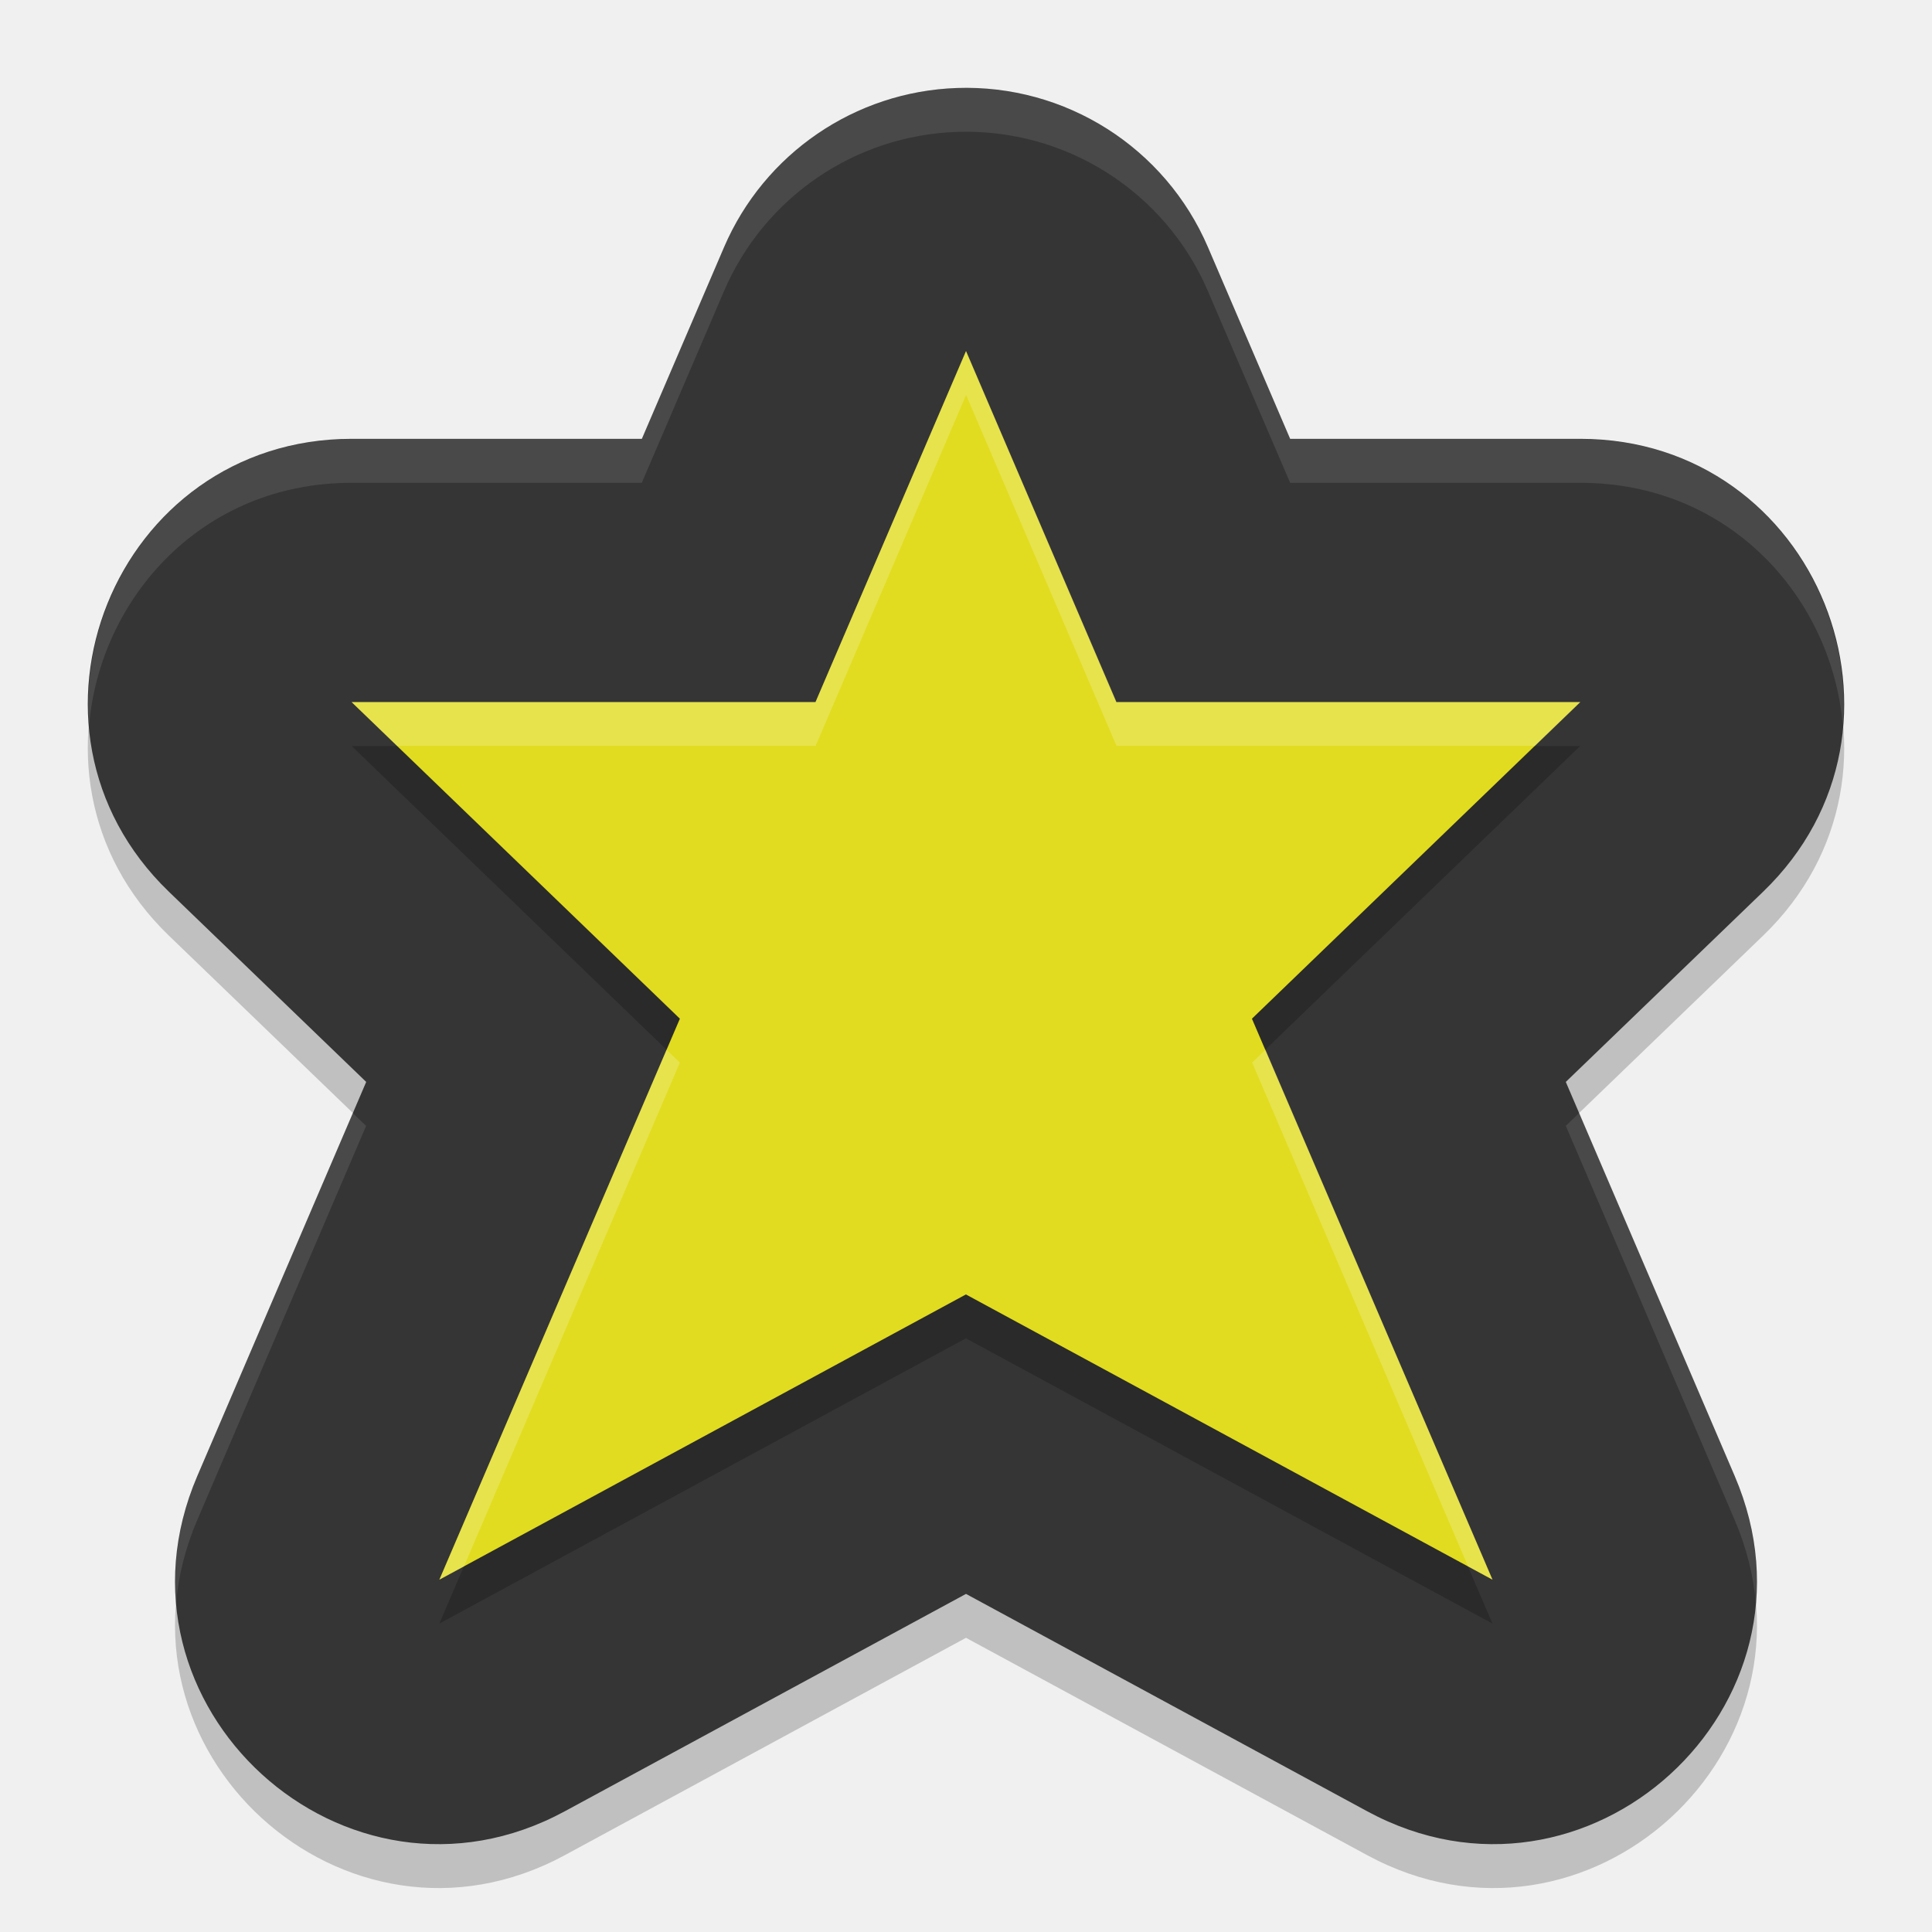
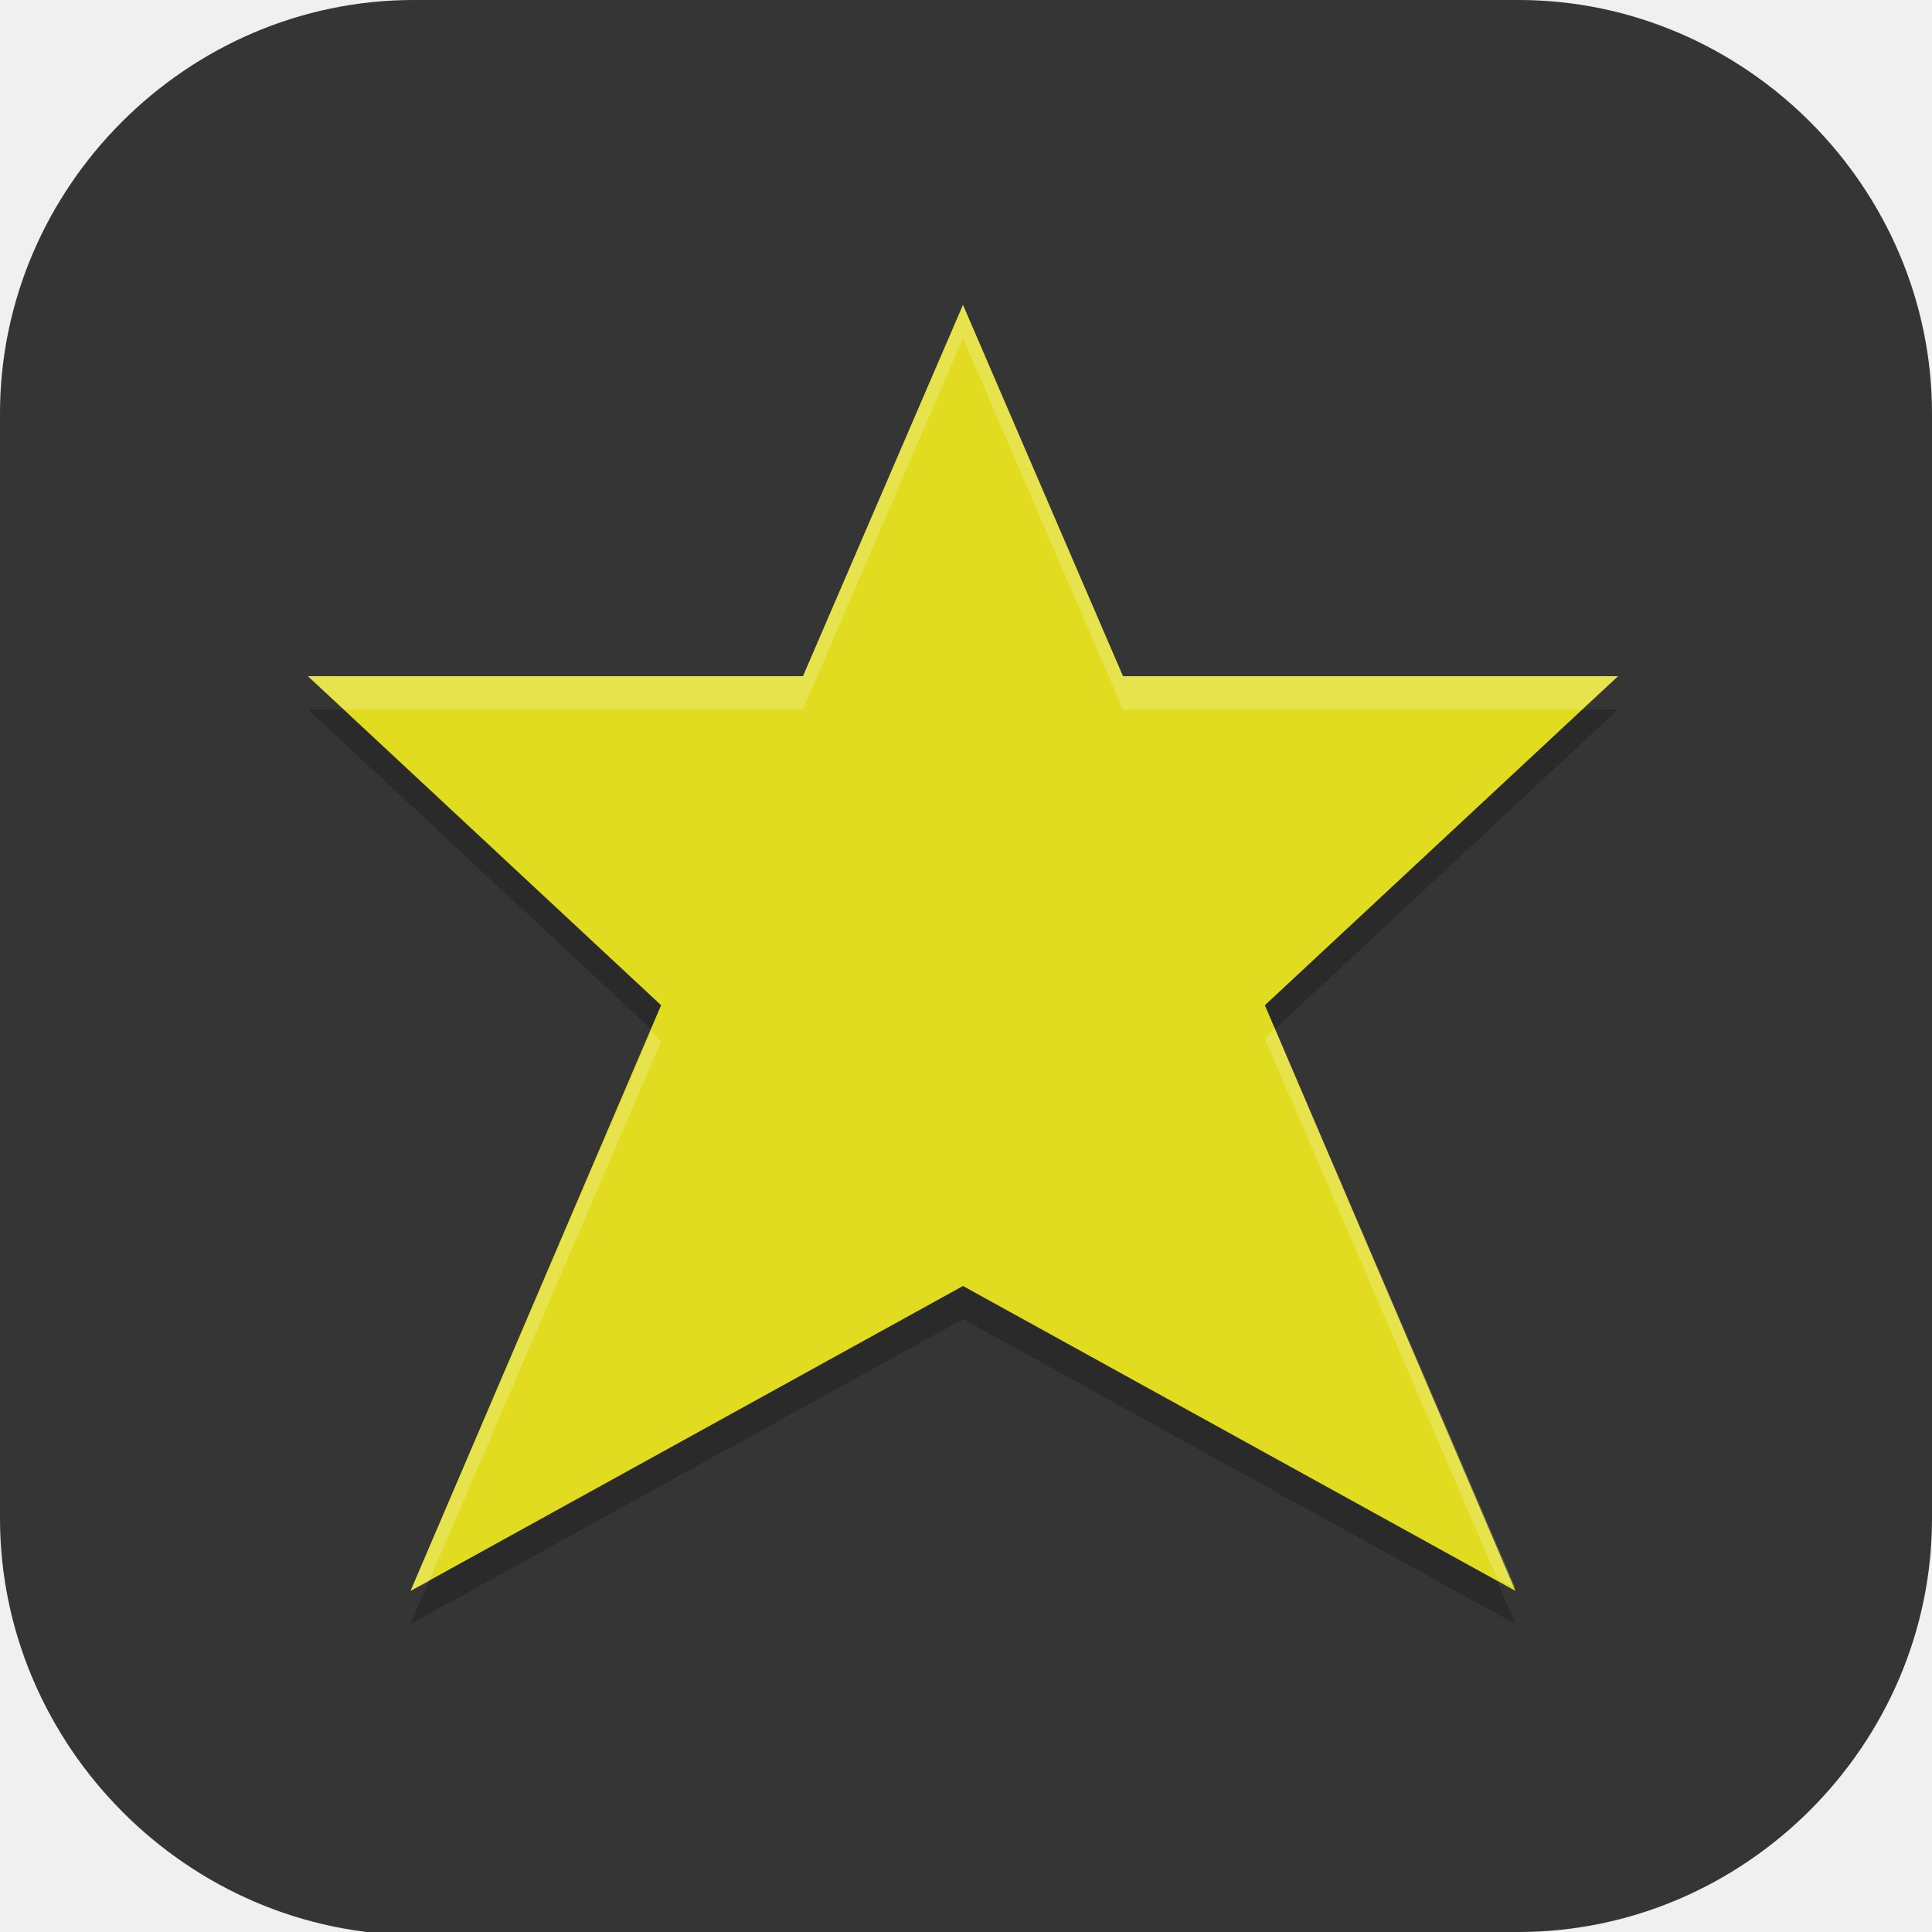
- <svg xmlns="http://www.w3.org/2000/svg" width="22" height="22" version="1.1">
-   <path d="m10.897 1.502c-1.161 0.04-2.195 0.747-2.653 1.815l-0.935 2.18h-3.305c-2.698 4.249e-4 -4.023 3.284-2.081 5.157l2.247 2.166-1.923 4.487c-1.121 2.613 1.685 5.173 4.185 3.818l4.568-2.475 4.568 2.475c2.5 1.355 5.306-1.205 4.185-3.818l-1.923-4.487 2.247-2.166c1.942-1.872 0.617-5.156-2.081-5.157h-3.305l-0.935-2.18c-0.487-1.137-1.623-1.858-2.86-1.815z" style="opacity:.2" />
-   <path d="m10.897 1.002c-1.161 0.04-2.195 0.747-2.653 1.815l-0.935 2.18h-3.305c-2.698 4.249e-4 -4.023 3.284-2.081 5.157l2.247 2.166-1.923 4.487c-1.121 2.613 1.685 5.173 4.185 3.818l4.568-2.475 4.568 2.475c2.5 1.355 5.306-1.205 4.185-3.818l-1.923-4.487 2.247-2.166c1.942-1.872 0.617-5.156-2.081-5.157h-3.305l-0.935-2.18c-0.487-1.137-1.623-1.858-2.86-1.815z" style="fill:#353535" />
-   <path d="m11 4.498-1.714 3.997h-5.282l3.738 3.605-2.739 6.388 5.996-3.248 5.996 3.248-2.739-6.388 3.738-3.605h-5.282z" style="opacity:.2" />
-   <path d="m11 3.998-1.714 3.997h-5.282l3.738 3.605-2.739 6.388 5.996-3.248 5.996 3.248-2.739-6.388 3.738-3.605h-5.282z" style="fill:#e1dc1f" />
-   <path d="m10.896 1.002c-1.161 0.04-2.195 0.747-2.652 1.814l-0.936 2.182h-3.305c-1.904 2.998e-4 -3.117 1.635-2.988 3.256 0.127-1.441 1.281-2.756 2.988-2.756h3.305l0.936-2.182c0.458-1.068 1.491-1.774 2.652-1.814 1.236-0.043 2.372 0.677 2.859 1.814l0.936 2.182h3.305c1.707 2.69e-4 2.861 1.315 2.988 2.756 0.129-1.621-1.085-3.256-2.988-3.256h-3.305l-0.936-2.182c-0.487-1.137-1.623-1.857-2.859-1.814zm-6.879 11.672-1.77 4.133c-0.212 0.493-0.282 0.986-0.242 1.449 0.027-0.311 0.105-0.63 0.242-0.949l1.922-4.486-0.152-0.146zm13.965 0-0.152 0.146 1.922 4.486c0.137 0.319 0.215 0.639 0.242 0.949 0.04-0.464-0.03-0.956-0.242-1.449l-1.77-4.133z" style="fill:#ffffff;opacity:.1" />
-   <path d="m11 3.998-1.713 3.996h-5.283l0.518 0.5h4.766l1.713-3.996 1.713 3.996h4.766l0.518-0.5h-5.283l-1.713-3.996zm-3.41 7.955-2.586 6.035 0.279-0.15 2.459-5.738-0.152-0.146zm6.82 0-0.152 0.146 2.459 5.738 0.279 0.15-2.586-6.035z" style="fill:#ffffff;opacity:.2" />
+ <svg xmlns="http://www.w3.org/2000/svg" id="_图层_1" version="1.1" viewBox="0 0 64 64" width="22" height="22">
+   <defs>
+     <style>
+       .st0, .st1, .st2 {
+         display: none;
+       }
+ 
+       .st0, .st1, .st3, .st4 {
+         isolation: isolate;
+       }
+ 
+       .st0, .st3, .st4 {
+         opacity: .2;
+       }
+ 
+       .st1 {
+         opacity: .1;
+       }
+ 
+       .st1, .st4 {
+         fill: #fff;
+       }
+ 
+       .st2, .st5 {
+         fill: #353535;
+       }
+ 
+       .st6 {
+         fill: #e1dc1f;
+       }
+     </style>
+   </defs>
+   <path class="st5" d="M47.5,64.1H13.8c-7.6,0-13.8-6.3-13.8-13.8V13.7C0,6.2,6.2,0,13.7,0h36.6c7.5,0,13.7,6.2,13.7,13.7v36.6c0,7.5-6.2,13.7-13.7,13.7h-2.9.1Z" />
+   <g>
+     <path class="st0" d="M31.6,1.1c-4,.1-7.6,2.5-9.2,6.2l-2.6,6.2h-9.6c-5.7,0-10.3,4.5-10.3,10.1,0,2.8,1.2,5.4,3.2,7.3l6.6,6.1-5.5,12.9c-2.2,5.1.3,11.1,5.5,13.2,2.9,1.2,6.2,1,9-.5l13.2-7.3,13.2,7.3c4.9,2.7,11.2,1,14-3.9,1.6-2.7,1.7-6,.5-8.9l-5.5-12.9,6.6-6.1c4.1-3.8,4.3-10.2.4-14.3-1.9-2-4.6-3.1-7.5-3.1h-9.6l-2.6-6.2c-1.6-3.8-5.5-6.3-9.8-6.2Z" />
+     <path class="st2" d="M31.6,0c-4,.1-7.6,2.5-9.2,6.2l-2.6,6.2h-9.6c-5.7,0-10.3,4.5-10.3,10.1,0,2.8,1.2,5.4,3.2,7.3l6.6,6.1-5.5,12.9c-2.2,5.1.3,11.1,5.5,13.2,2.9,1.2,6.2,1,9-.5l13.2-7.3,13.2,7.3c4.9,2.7,11.2,1,14-3.9,1.6-2.7,1.7-6,.5-8.9l-5.5-12.9,6.6-6.1c4.1-3.8,4.3-10.2.4-14.3-1.9-2-4.6-3.1-7.5-3.1h-9.6l-2.6-6.2C39.7,2.3,35.8-.1,31.6,0Z" />
+     <path class="st3" d="M31.9,11.2l-5.3,12.3H10.2l11.7,10.9-8.3,19.4,18.3-10.1,18.3,10.1-8.3-19.4,11.7-10.9h-16.4l-5.3-12.3Z" />
+     <path class="st6" d="M31.9,10.1l-5.3,12.3H10.2l11.7,10.9-8.3,19.4,18.3-10.1,18.3,10.1-8.3-19.4,11.7-10.9h-16.4l-5.3-12.3Z" />
+     <path class="st1" d="M31.6,0c-4,.1-7.6,2.5-9.2,6.2l-2.6,6.2h-9.6c-5.7,0-10.3,4.5-10.3,10.1,0,.2,0,.3,0,.5.3-5.3,4.8-9.5,10.2-9.5h9.6l2.6-6.2c1.6-3.6,5.2-6.1,9.2-6.2,4.2-.1,8.1,2.3,9.8,6.2l2.6,6.2h9.6c5.4,0,9.9,4.2,10.2,9.5.3-5.6-4-10.3-9.7-10.6-.2,0-.4,0-.5,0h-9.6l-2.6-6.2C39.7,2.3,35.8-.1,31.6,0ZM9.3,36.6l-5.2,12.1c-.6,1.4-.9,2.9-.8,4.5,0-1.2.3-2.3.8-3.3l5.5-12.9-.3-.3ZM54.4,36.6l-.3.3,5.5,12.9c.5,1.1.7,2.2.8,3.4,0-1.5-.2-3.1-.8-4.5l-5.2-12.1Z" />
+     <path class="st4" d="M31.9,10.1l-5.3,12.3H10.2l1.2,1.1h15.2l5.3-12.3,5.3,12.3h15.2l1.2-1.1h-16.4l-5.3-12.3ZM21.6,34.1l-8,18.6.6-.3,7.7-17.9-.3-.3ZM42.2,34.1l-.3.3,7.7,17.9.6.3-8-18.6Z" />
+   </g>
</svg>
